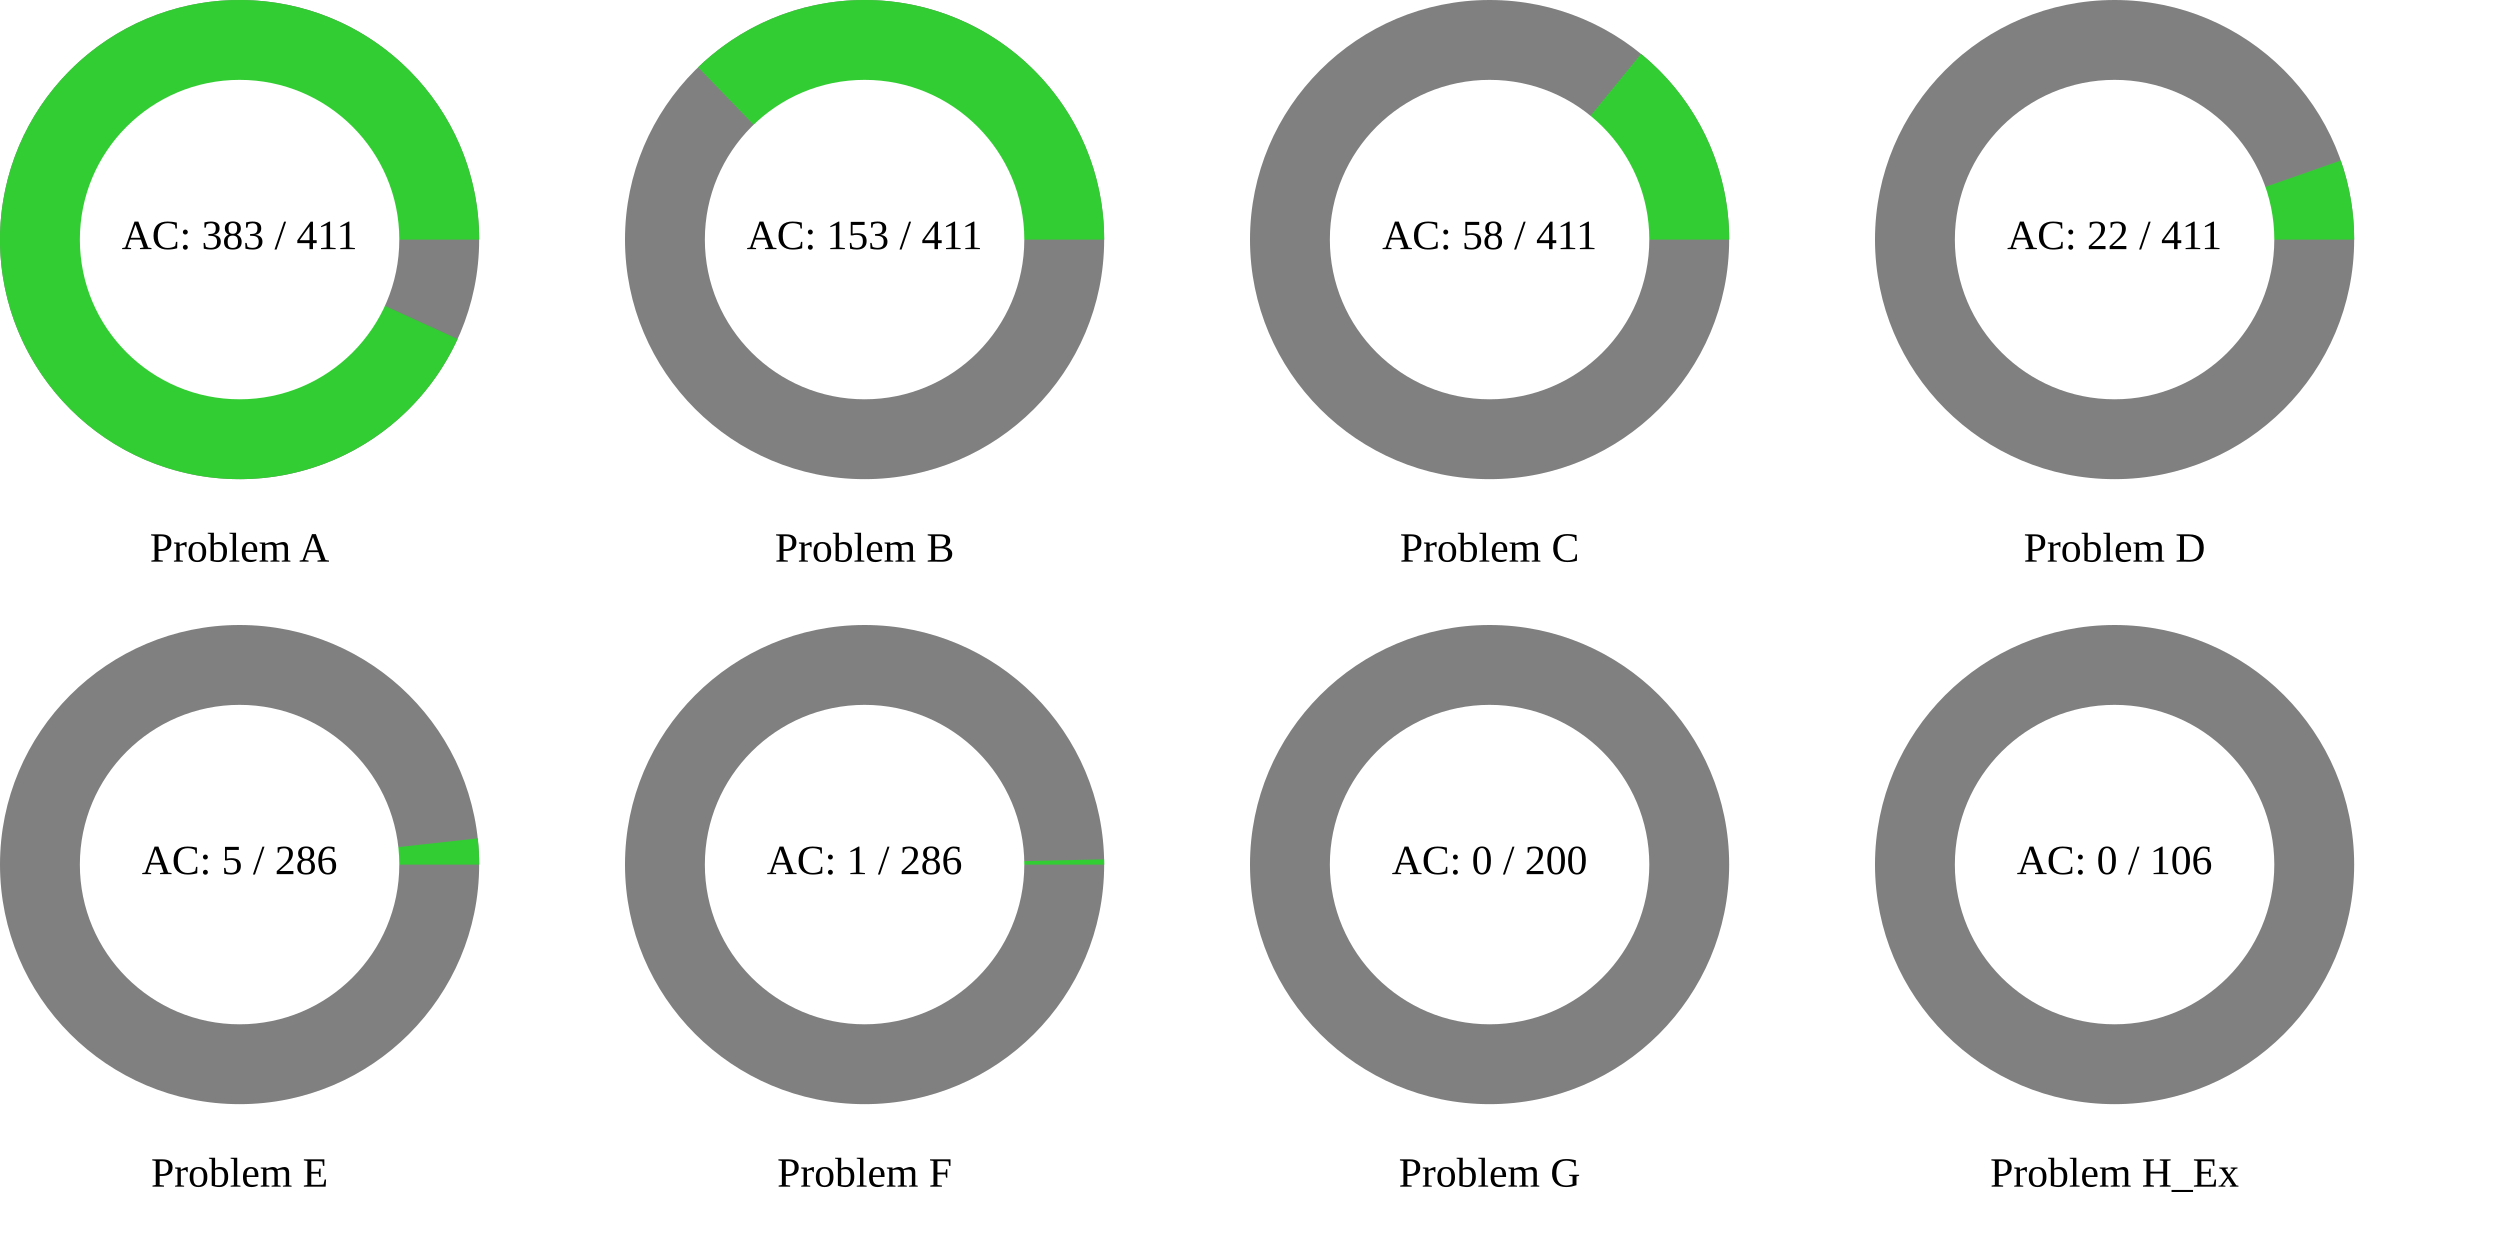
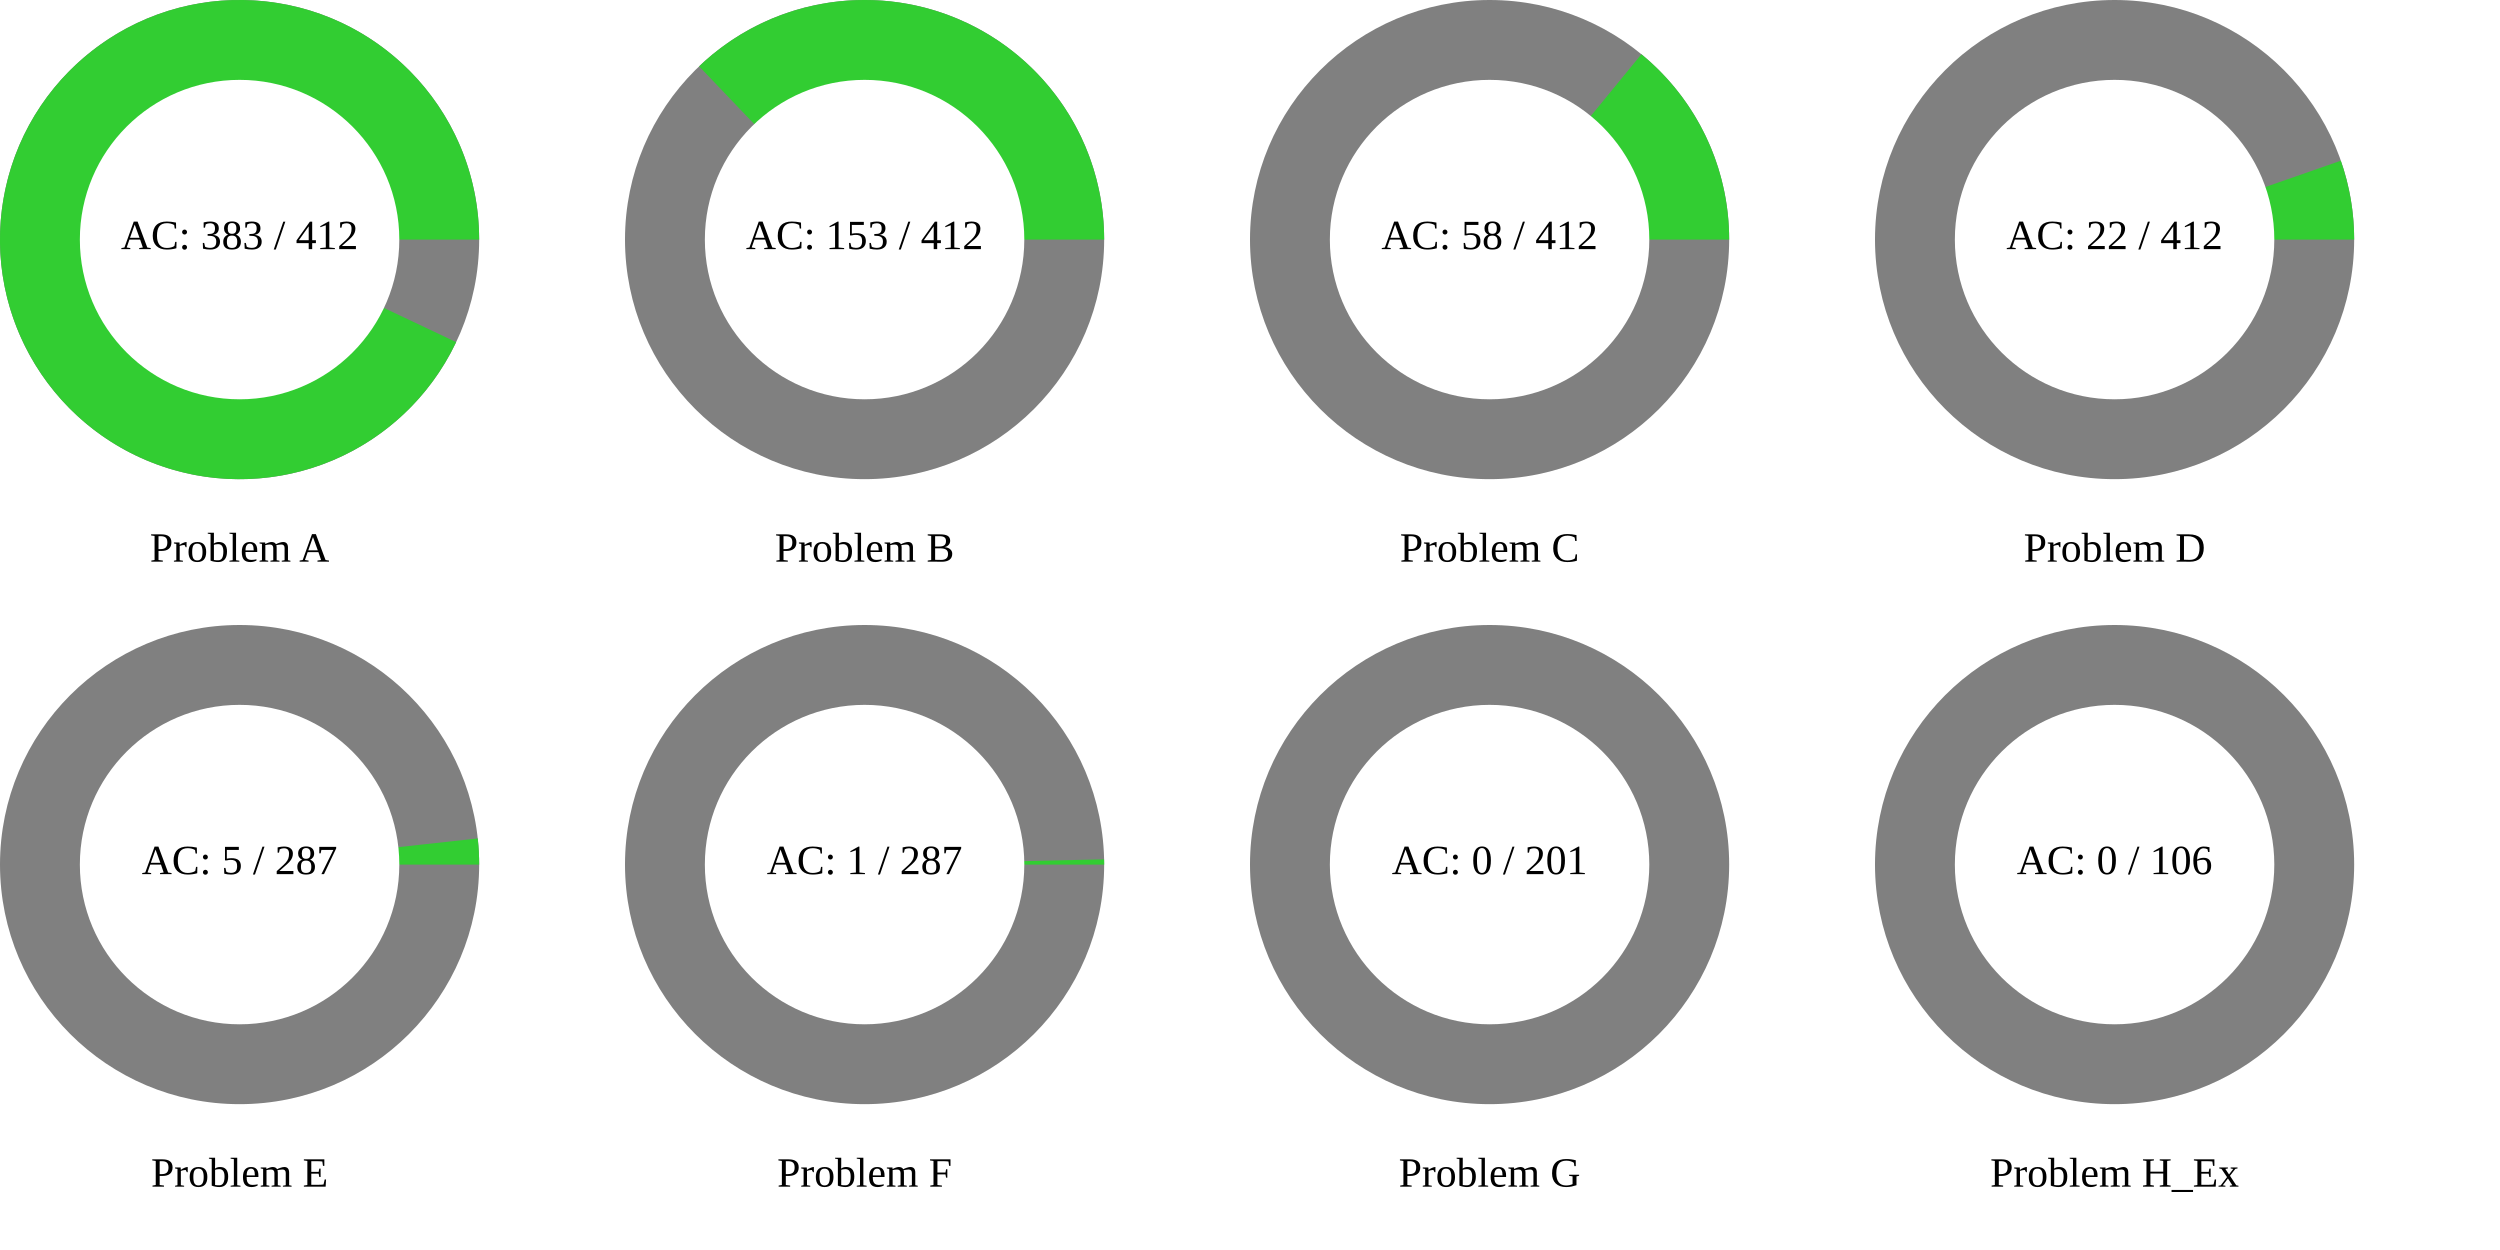
<svg xmlns="http://www.w3.org/2000/svg" width="1200" height="600" viewBox="0 0 1200 600">
  <rect x="0" y="0" width="1200" height="600" fill="rgb(255,255,255)" />
  <circle cx="115" cy="115" r="115" class="all-problem" fill="gray" />
-   <path d="M115,0A115,115,0,1,0,104.624,47.736L0,0Z" fill="rgb(50,205,50)" transform="translate(115, 115)" />
+   <path d="M115,0A115,115,0,1,0,103.935,49.218L0,0Z" fill="rgb(50,205,50)" transform="translate(115, 115)" />
  <circle cx="115" cy="115" r="76.667" fill="white" />
-   <text x="115" y="115" text-anchor="middle" dominant-baseline="middle" font-size="20px">AC: 383 / 411</text>
+   <text x="115" y="115" text-anchor="middle" dominant-baseline="middle" font-size="20px">AC: 383 / 412</text>
  <text x="115" y="265" text-anchor="middle" dominant-baseline="middle" font-size="20px">Problem A</text>
  <circle cx="415" cy="115" r="115" class="all-problem" fill="gray" />
-   <path d="M115,0A115,115,0,0,0,-79.907,-82.704L0,0Z" fill="rgb(50,205,50)" transform="translate(415, 115)" />
+   <path d="M115,0A115,115,0,0,0,-79.436,-83.156L0,0Z" fill="rgb(50,205,50)" transform="translate(415, 115)" />
  <circle cx="415" cy="115" r="76.667" fill="white" />
-   <text x="415" y="115" text-anchor="middle" dominant-baseline="middle" font-size="20px">AC: 153 / 411</text>
+   <text x="415" y="115" text-anchor="middle" dominant-baseline="middle" font-size="20px">AC: 153 / 412</text>
  <text x="415" y="265" text-anchor="middle" dominant-baseline="middle" font-size="20px">Problem B</text>
  <circle cx="715" cy="115" r="115" class="all-problem" fill="gray" />
-   <path d="M115,0A115,115,0,0,0,72.679,-89.122L0,0Z" fill="rgb(50,205,50)" transform="translate(715, 115)" />
+   <path d="M115,0A115,115,0,0,0,72.87,-88.966L0,0Z" fill="rgb(50,205,50)" transform="translate(715, 115)" />
  <circle cx="715" cy="115" r="76.667" fill="white" />
-   <text x="715" y="115" text-anchor="middle" dominant-baseline="middle" font-size="20px">AC: 58 / 411</text>
+   <text x="715" y="115" text-anchor="middle" dominant-baseline="middle" font-size="20px">AC: 58 / 412</text>
  <text x="715" y="265" text-anchor="middle" dominant-baseline="middle" font-size="20px">Problem C</text>
  <circle cx="1015" cy="115" r="115" class="all-problem" fill="gray" />
-   <path d="M115,0A115,115,0,0,0,108.557,-37.952L0,0Z" fill="rgb(50,205,50)" transform="translate(1015, 115)" />
+   <path d="M115,0A115,115,0,0,0,108.588,-37.864L0,0Z" fill="rgb(50,205,50)" transform="translate(1015, 115)" />
  <circle cx="1015" cy="115" r="76.667" fill="white" />
-   <text x="1015" y="115" text-anchor="middle" dominant-baseline="middle" font-size="20px">AC: 22 / 411</text>
+   <text x="1015" y="115" text-anchor="middle" dominant-baseline="middle" font-size="20px">AC: 22 / 412</text>
  <text x="1015" y="265" text-anchor="middle" dominant-baseline="middle" font-size="20px">Problem D</text>
  <circle cx="115" cy="415" r="115" class="all-problem" fill="gray" />
-   <path d="M115,0A115,115,0,0,0,114.307,-12.607L0,0Z" fill="rgb(50,205,50)" transform="translate(115, 415)" />
+   <path d="M115,0A115,115,0,0,0,114.312,-12.563L0,0Z" fill="rgb(50,205,50)" transform="translate(115, 415)" />
  <circle cx="115" cy="415" r="76.667" fill="white" />
-   <text x="115" y="415" text-anchor="middle" dominant-baseline="middle" font-size="20px">AC: 5 / 286</text>
+   <text x="115" y="415" text-anchor="middle" dominant-baseline="middle" font-size="20px">AC: 5 / 287</text>
  <text x="115" y="565" text-anchor="middle" dominant-baseline="middle" font-size="20px">Problem E</text>
  <circle cx="415" cy="415" r="115" class="all-problem" fill="gray" />
-   <path d="M115,0A115,115,0,0,0,114.972,-2.526L0,0Z" fill="rgb(50,205,50)" transform="translate(415, 415)" />
+   <path d="M115,0A115,115,0,0,0,114.972,-2.517L0,0Z" fill="rgb(50,205,50)" transform="translate(415, 415)" />
  <circle cx="415" cy="415" r="76.667" fill="white" />
-   <text x="415" y="415" text-anchor="middle" dominant-baseline="middle" font-size="20px">AC: 1 / 286</text>
+   <text x="415" y="415" text-anchor="middle" dominant-baseline="middle" font-size="20px">AC: 1 / 287</text>
  <text x="415" y="565" text-anchor="middle" dominant-baseline="middle" font-size="20px">Problem F</text>
  <circle cx="715" cy="415" r="115" class="all-problem" fill="gray" />
  <path d="M115,0L0,0Z" fill="rgb(50,205,50)" transform="translate(715, 415)" />
  <circle cx="715" cy="415" r="76.667" fill="white" />
-   <text x="715" y="415" text-anchor="middle" dominant-baseline="middle" font-size="20px">AC: 0 / 200</text>
+   <text x="715" y="415" text-anchor="middle" dominant-baseline="middle" font-size="20px">AC: 0 / 201</text>
  <text x="715" y="565" text-anchor="middle" dominant-baseline="middle" font-size="20px">Problem G</text>
  <circle cx="1015" cy="415" r="115" class="all-problem" fill="gray" />
  <path d="M115,0L0,0Z" fill="rgb(50,205,50)" transform="translate(1015, 415)" />
  <circle cx="1015" cy="415" r="76.667" fill="white" />
  <text x="1015" y="415" text-anchor="middle" dominant-baseline="middle" font-size="20px">AC: 0 / 106</text>
  <text x="1015" y="565" text-anchor="middle" dominant-baseline="middle" font-size="20px">Problem H_Ex</text>
</svg>
